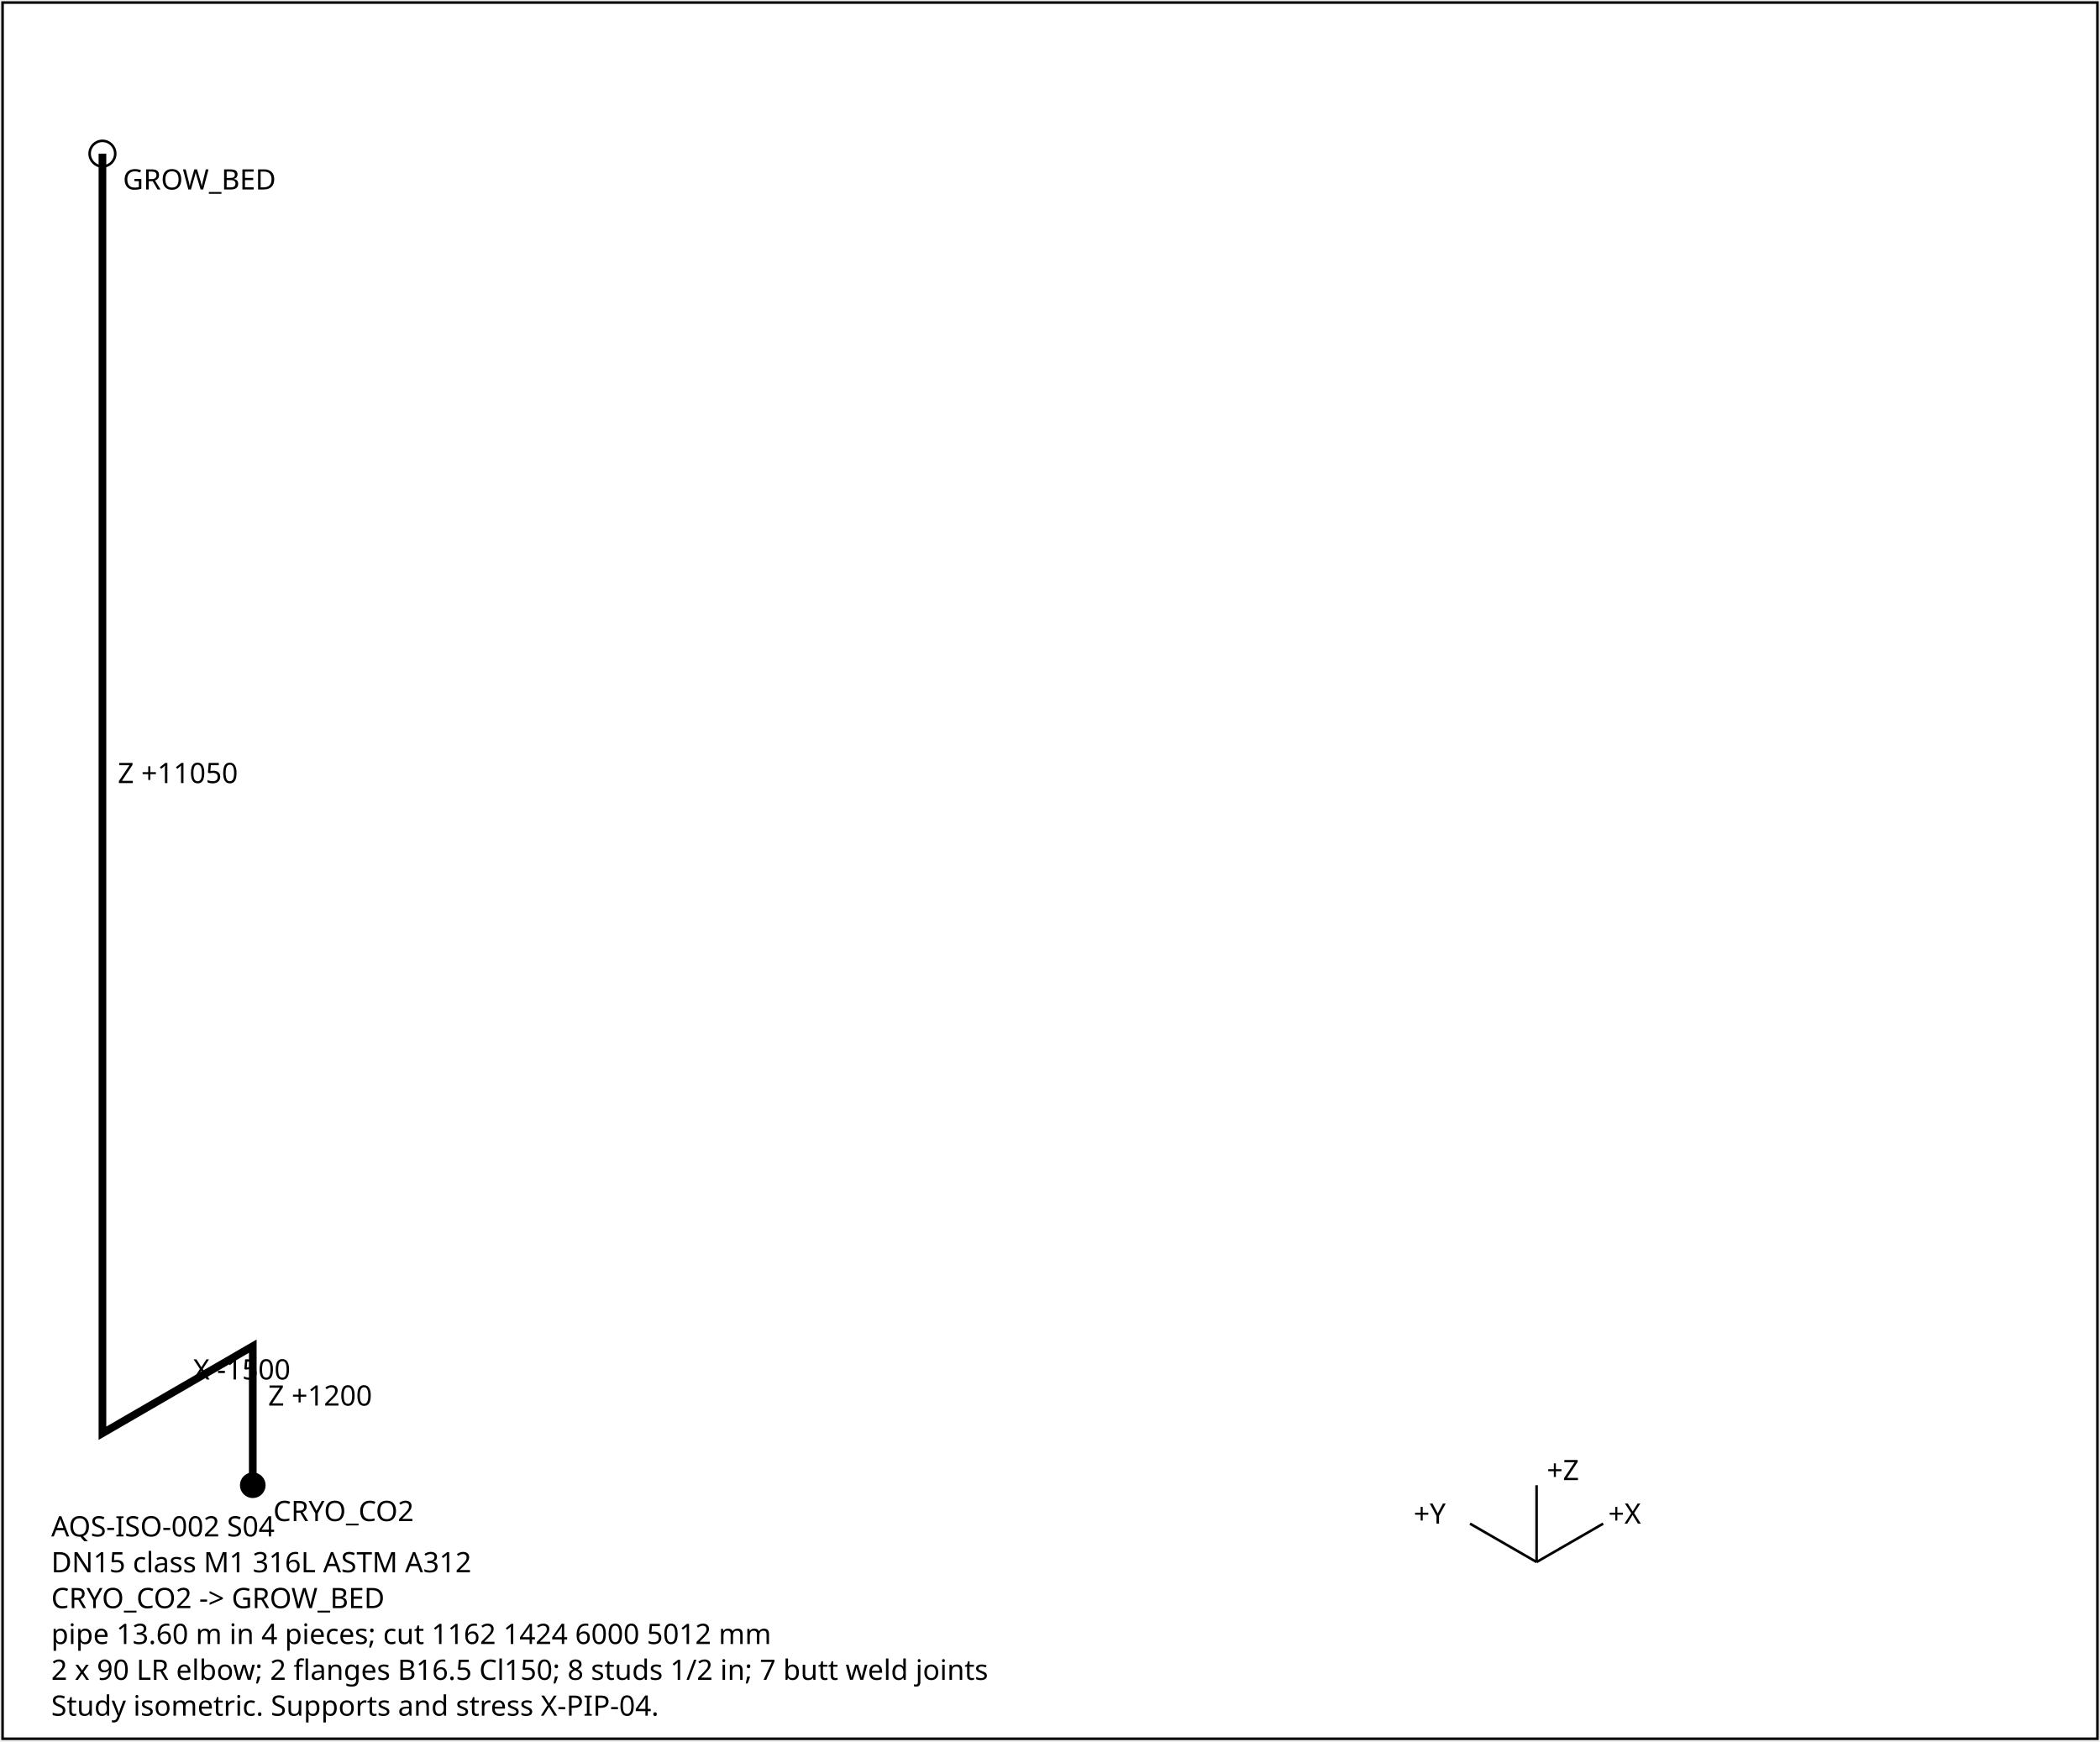
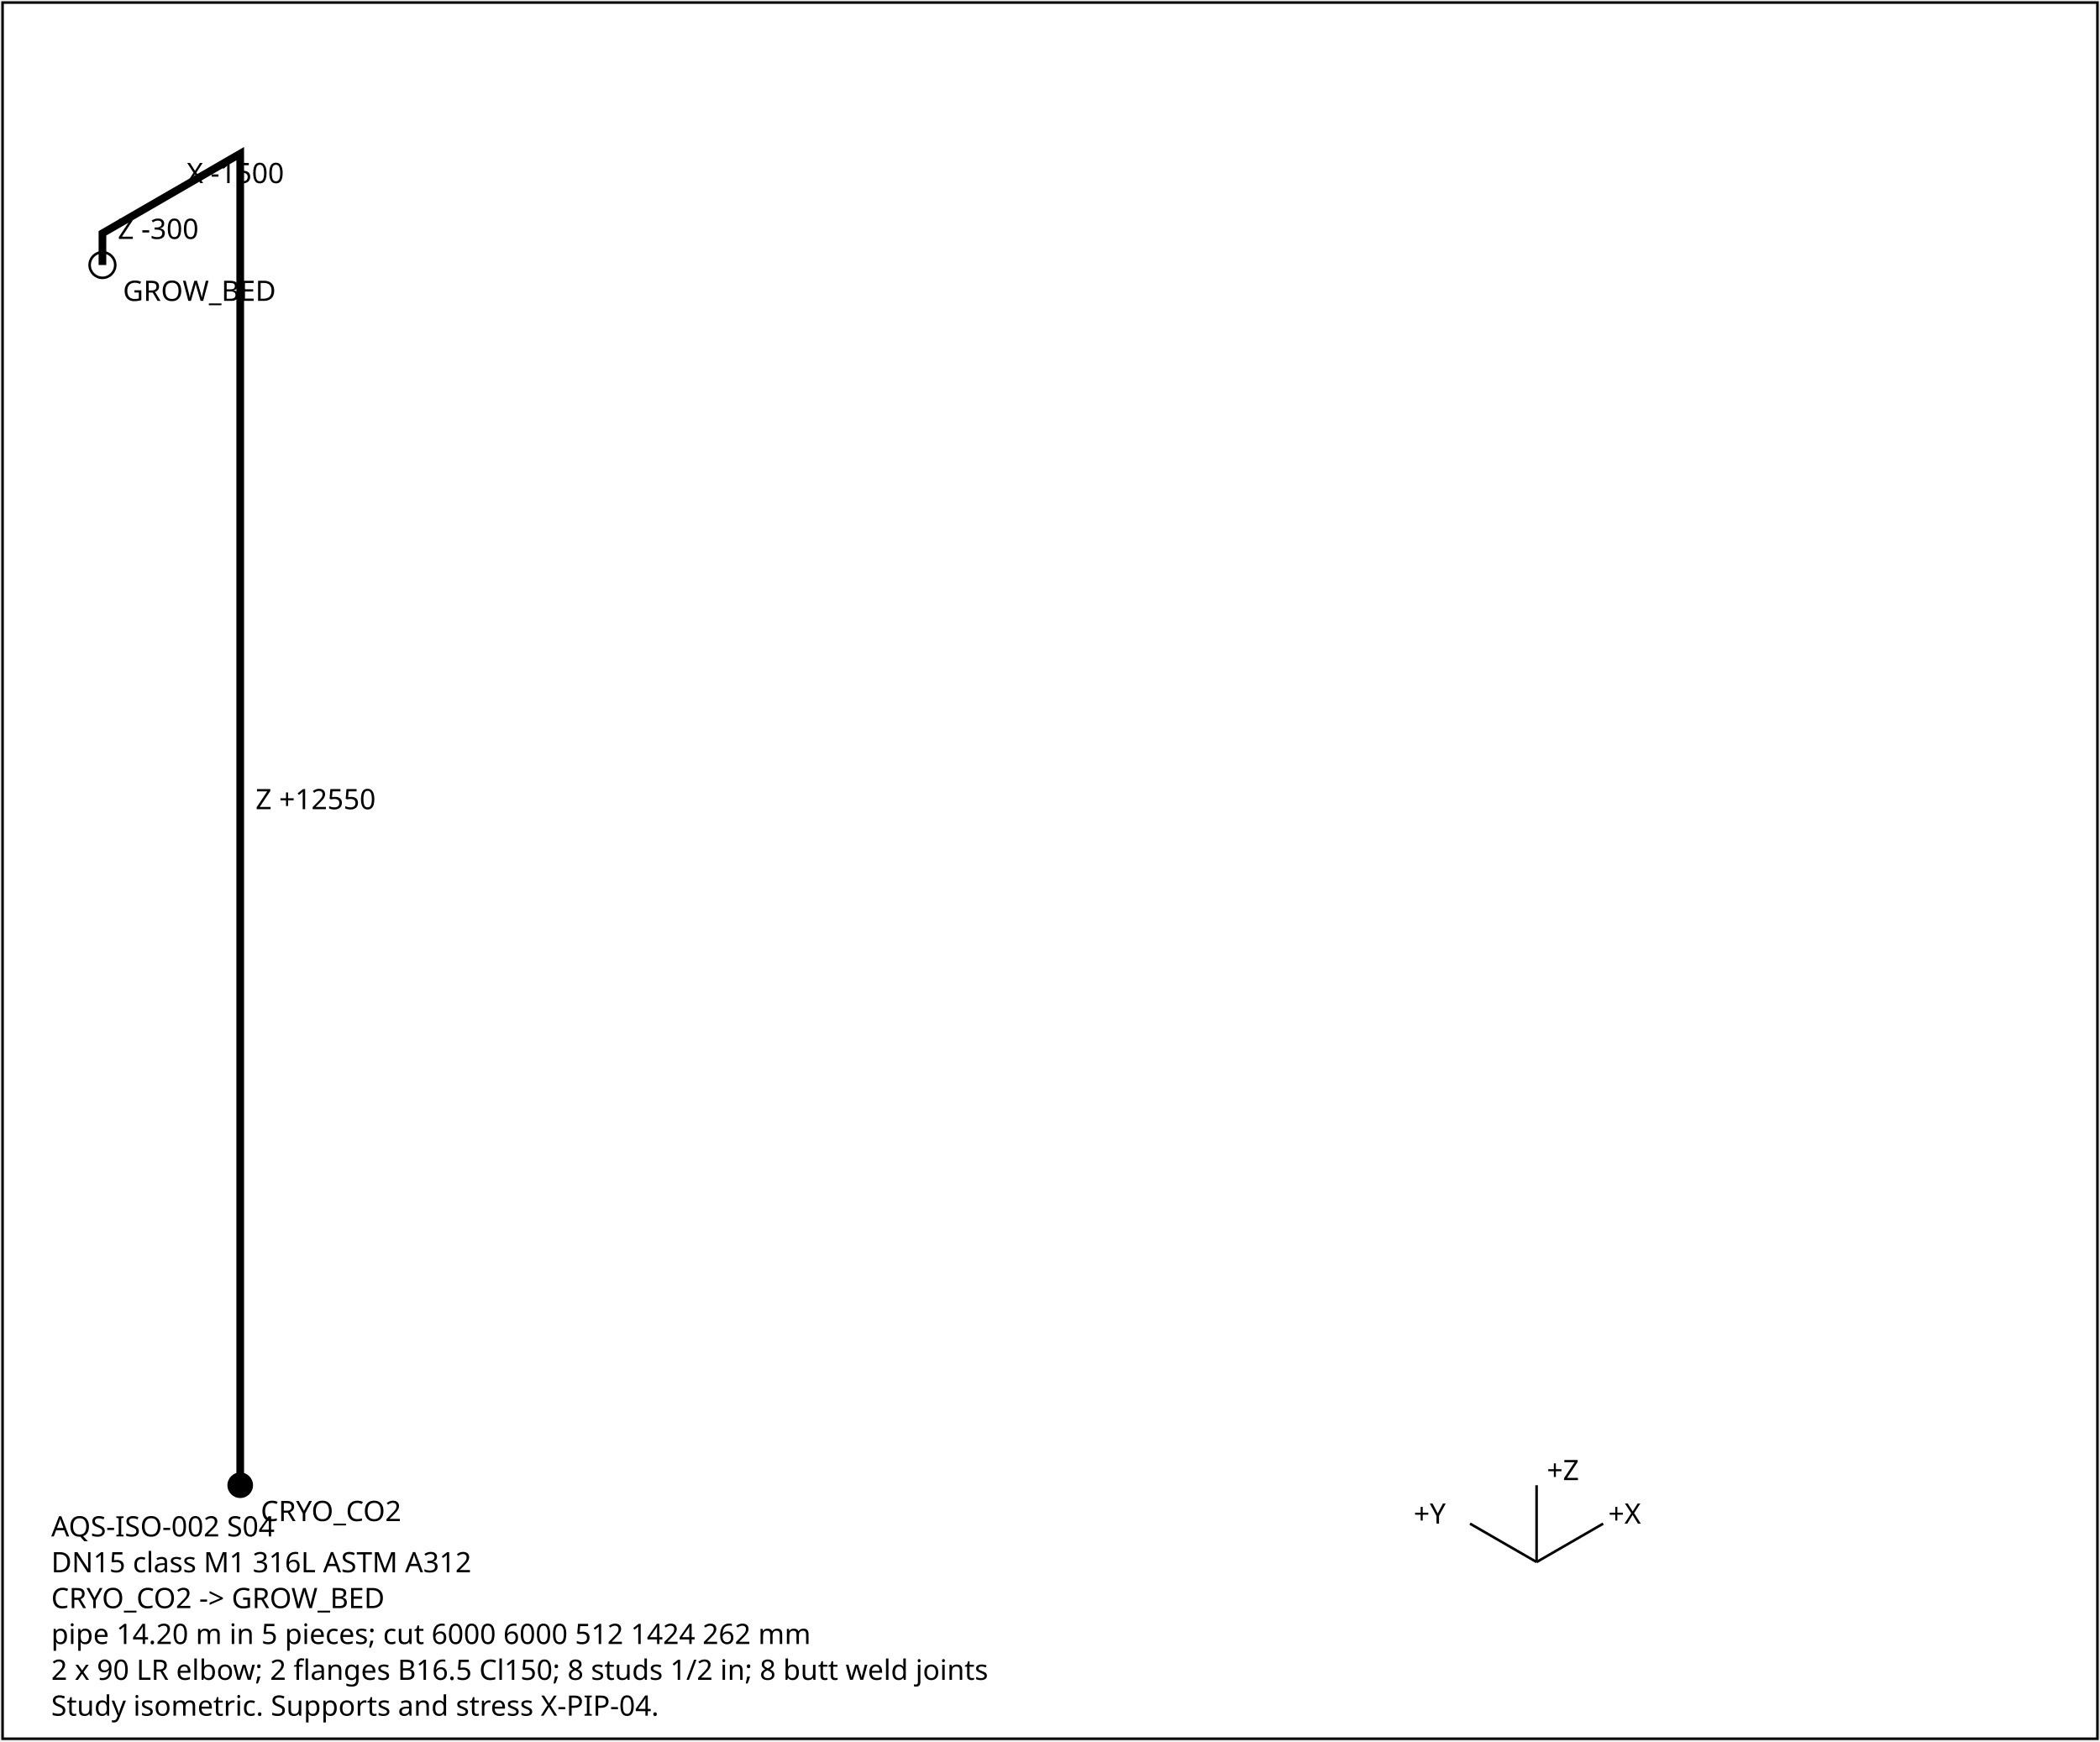
<svg xmlns="http://www.w3.org/2000/svg" width="820" height="680" font-family="sans-serif" font-size="11">
  <rect x="1" y="1" width="818" height="678" fill="white" stroke="black" />
-   <polyline points="98.7,580.0 98.7,525.7 40.0,559.7 40.0,559.7 40.0,60.0" fill="none" stroke="black" stroke-width="3" />
-   <text x="104.7" y="548.9">Z +1200</text>
-   <text x="75.4" y="538.7">X -1500</text>
-   <text x="46.0" y="305.8">Z +11050</text>
-   <circle cx="98.7" cy="580.0" r="5" fill="black" />
-   <text x="106.7" y="594.0">CRYO_CO2</text>
-   <circle cx="40.0" cy="60.0" r="5" fill="none" stroke="black" />
-   <text x="48.0" y="74.0">GROW_BED</text>
+   <polyline points="93.8,580.0 93.8,60.0 40.0,91.1 40.0,91.1 40.0,103.5" fill="none" stroke="black" stroke-width="3" />
+   <text x="99.8" y="316.0">Z +12550</text>
+   <text x="72.9" y="71.5">X -1500</text>
+   <text x="46.0" y="93.3">Z -300</text>
+   <circle cx="93.8" cy="580.0" r="5" fill="black" />
+   <text x="101.8" y="594.0">CRYO_CO2</text>
+   <circle cx="40.0" cy="103.5" r="5" fill="none" stroke="black" />
+   <text x="48.0" y="117.5">GROW_BED</text>
  <g transform="translate(600,610)">
    <line x1="0" y1="0" x2="26" y2="-15" stroke="black" />
    <text x="28" y="-15">+X</text>
    <line x1="0" y1="0" x2="-26" y2="-15" stroke="black" />
    <text x="-48" y="-15">+Y</text>
    <line x1="0" y1="0" x2="0" y2="-30" stroke="black" />
    <text x="4" y="-32">+Z</text>
  </g>
  <text x="20" y="600">AQS-ISO-002  S04</text>
  <text x="20" y="614">DN15  class M1  316L ASTM A312</text>
  <text x="20" y="628">CRYO_CO2 -&gt; GROW_BED</text>
-   <text x="20" y="642">pipe 13.60 m in 4 pieces; cut 1162 1424 6000 5012 mm</text>
-   <text x="20" y="656">2 x 90 LR elbow; 2 flanges B16.5 Cl150; 8 studs 1/2 in; 7 butt weld joints</text>
+   <text x="20" y="642">pipe 14.20 m in 5 pieces; cut 6000 6000 512 1424 262 mm</text>
+   <text x="20" y="656">2 x 90 LR elbow; 2 flanges B16.5 Cl150; 8 studs 1/2 in; 8 butt weld joints</text>
  <text x="20" y="670">Study isometric. Supports and stress X-PIP-04.</text>
</svg>
